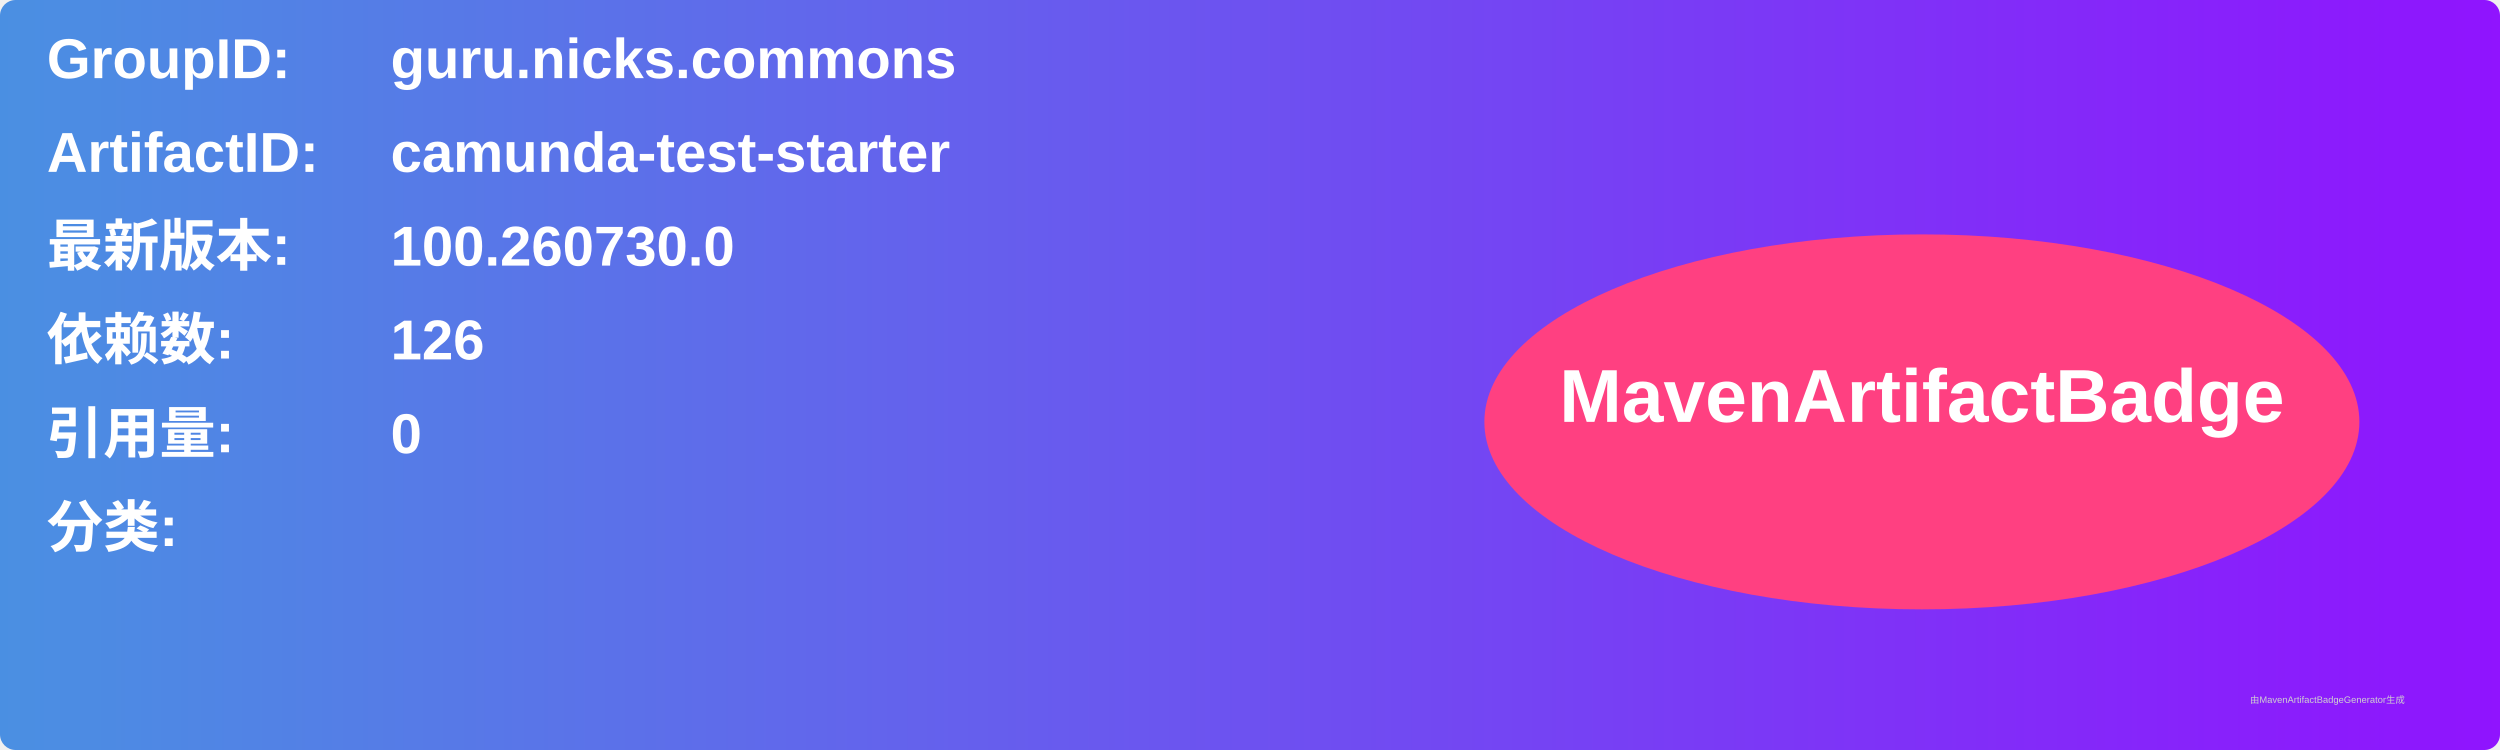
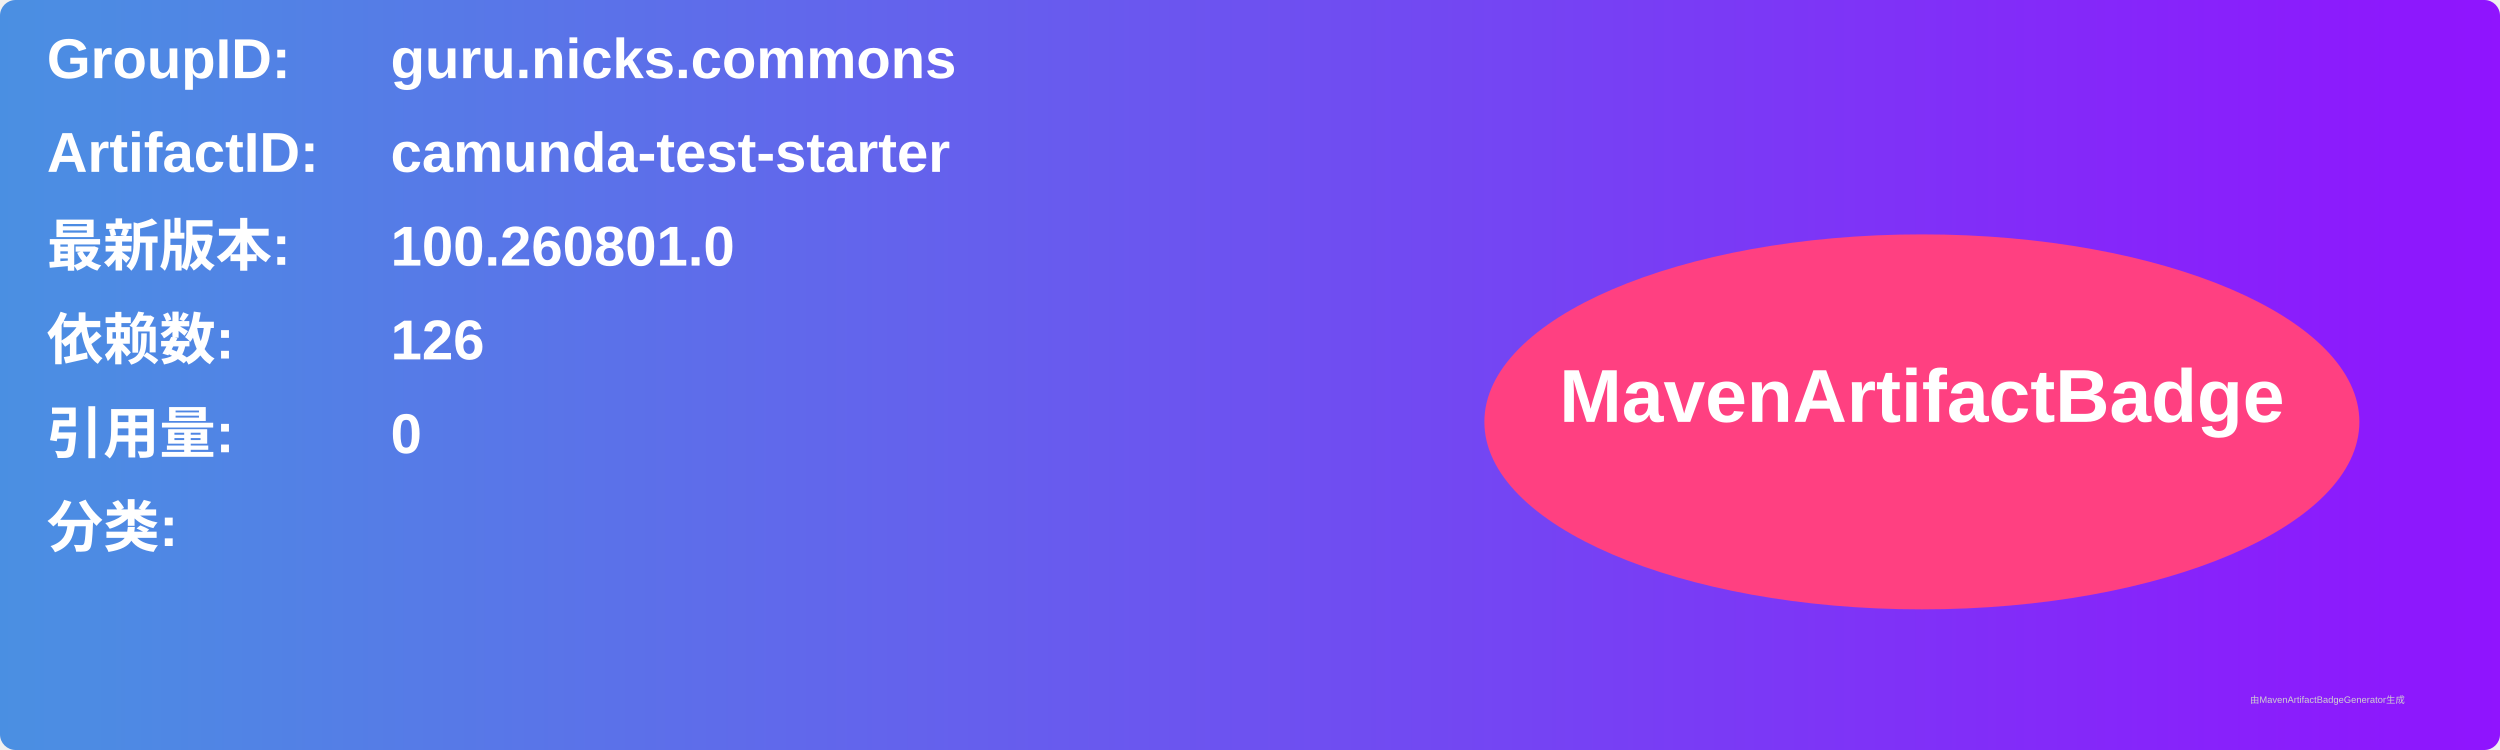
<svg xmlns="http://www.w3.org/2000/svg" width="800" height="240" viewBox="0 0 800 240">
  <linearGradient id="grad" x1="0%" y1="0%" x2="100%" y2="0%">
    <stop offset="0%" stop-color="#4a90e2" />
    <stop offset="100%" stop-color="#9013fe" />
  </linearGradient>
  <rect width="100%" height="100%" rx="5" ry="5" fill="url(#grad)" />
  <g transform="translate(15, 15)">
    <text x="0" y="10" font-family="Arial" font-size="18" fill="white" font-weight="bold" width="260">GroupID:</text>
    <text x="110" y="10" font-family="Arial" font-size="18" fill="white" font-weight="bold" width="460">guru.nicks.commons</text>
    <text x="0" y="40" font-family="Arial" font-size="18" fill="white" font-weight="bold" width="260">ArtifactID:</text>
    <text x="110" y="40" font-family="Arial" font-size="18" fill="white" font-weight="bold" width="460">camunda-test-starter</text>
    <text x="0" y="70" font-family="Arial" font-size="18" fill="white" font-weight="bold">最新版本:</text>
    <text x="110" y="70" font-family="Arial" font-size="18" fill="white" font-weight="bold">
-       <tspan font-weight="bold">100.260730.0</tspan>
+       <tspan font-weight="bold">100.260801.0</tspan>
    </text>
    <text x="0" y="100" font-family="Arial" font-size="18" fill="white" font-weight="bold">依赖数: </text>
    <text x="110" y="100" font-family="Arial" font-size="18" fill="white">
      <tspan font-weight="bold">126</tspan>
    </text>
    <text x="0" y="130" font-family="Arial" font-size="18" fill="white" font-weight="bold">引用量: </text>
    <text x="110" y="130" font-family="Arial" font-size="18" fill="white">
      <tspan font-weight="bold">0</tspan>
    </text>
    <text x="0" y="160" font-family="Arial" font-size="18" fill="white" font-weight="bold">分类:</text>
    <text x="10" y="190" font-family="Arial" font-size="10" fill="white">
      <tspan font-weight="bold" />
    </text>
    <ellipse cx="600" cy="120" rx="140" ry="60" fill="#ff4081" />
    <text x="600" y="120" text-anchor="middle" font-family="Arial" font-size="24" fill="white" font-weight="bold">MavenArtifactBadge</text>
  </g>
  <text x="720" y="225" font-family="Arial" font-size="3" fill="#d0d0d0">由MavenArtifactBadgeGenerator生成</text>
</svg>
